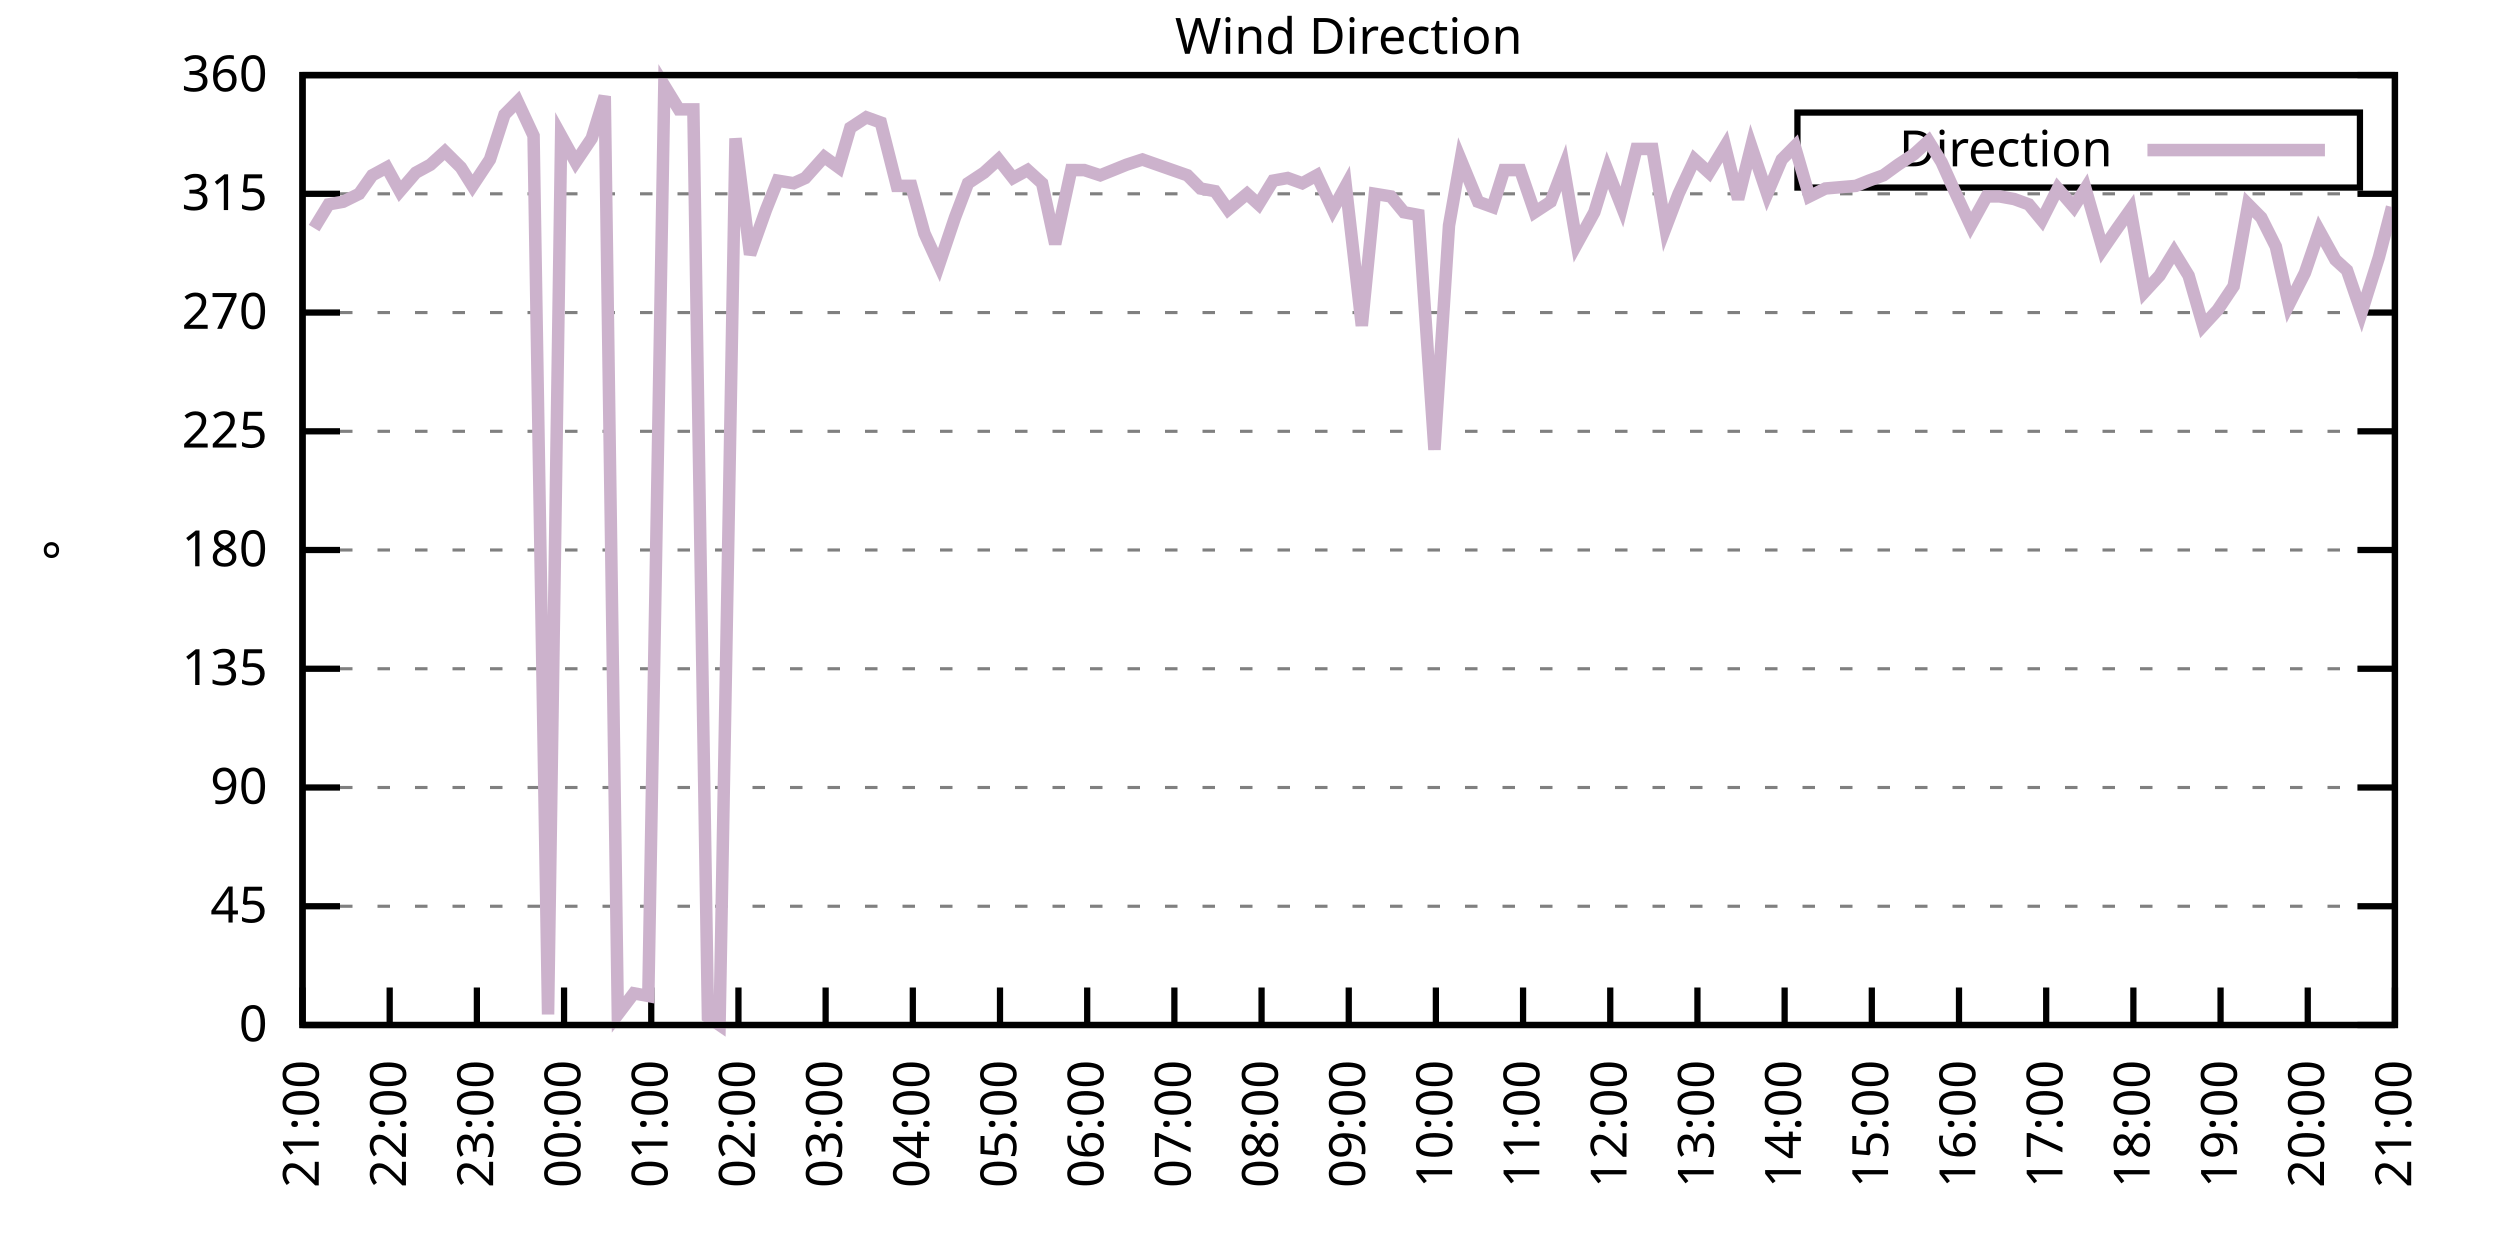
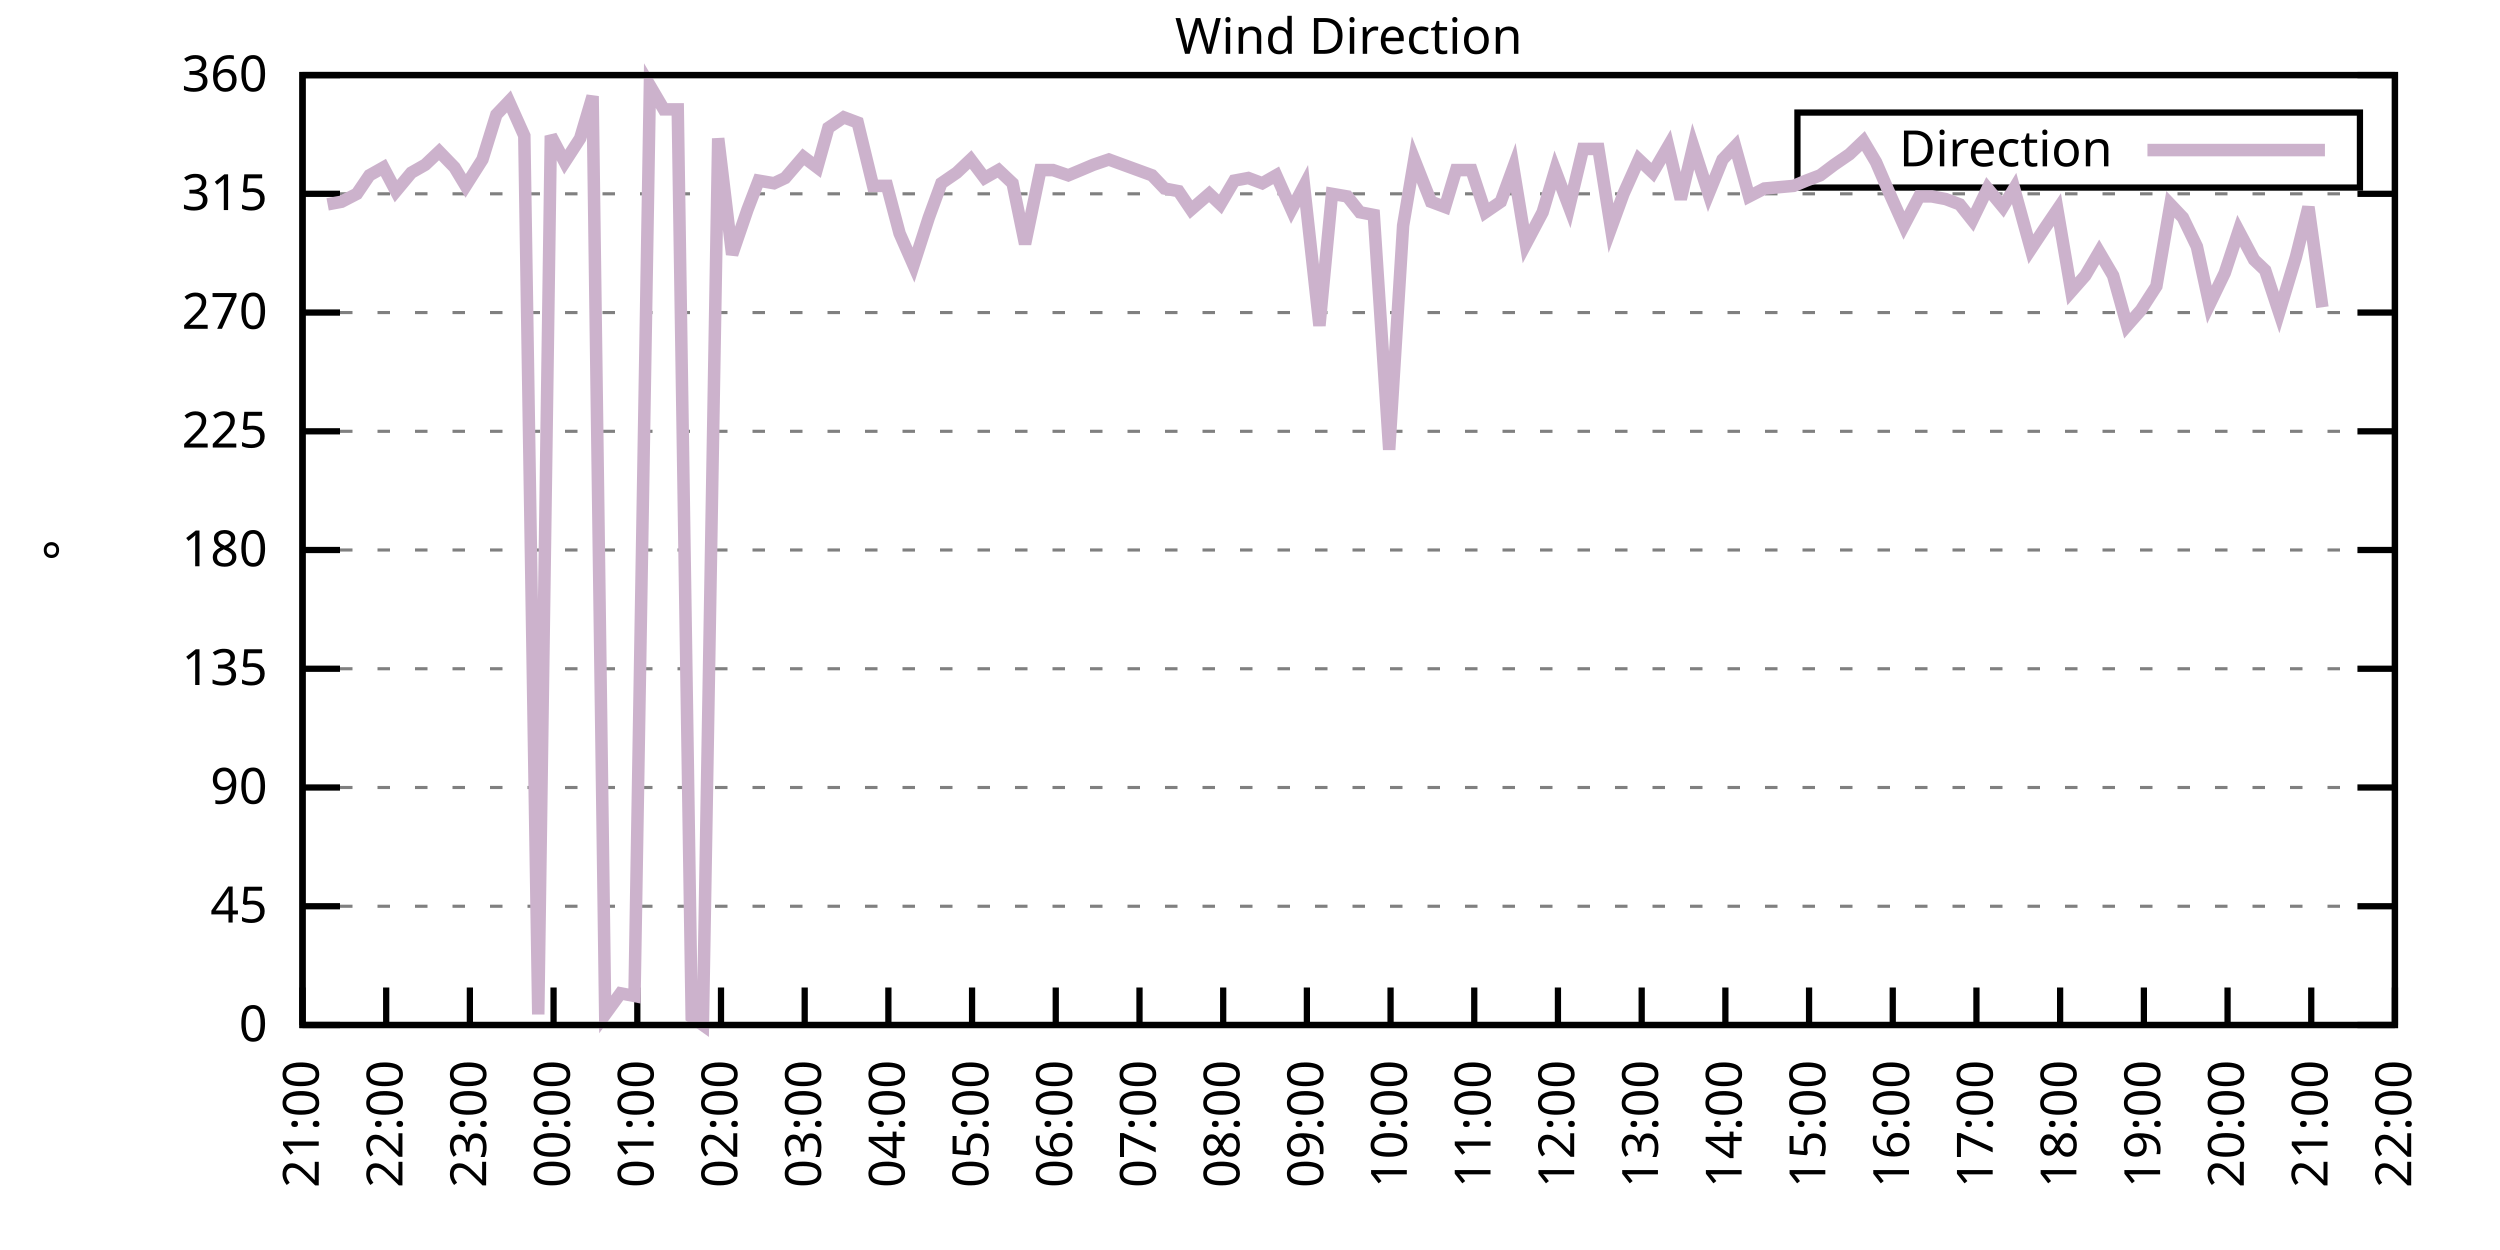
<svg xmlns="http://www.w3.org/2000/svg" xmlns:xlink="http://www.w3.org/1999/xlink" width="400" height="200" viewBox="0 0 400 200">
  <g id="gnuplot_canvas">
    <rect x="0" y="0" width="400" height="200" fill="none" />
    <defs>
      <circle id="gpDot" r="0.5" stroke-width="0.5" stroke="currentColor" />
      <path id="gpPt0" stroke-width="0.333" stroke="currentColor" d="M-1,0 h2 M0,-1 v2" />
      <path id="gpPt1" stroke-width="0.333" stroke="currentColor" d="M-1,-1 L1,1 M1,-1 L-1,1" />
      <path id="gpPt2" stroke-width="0.333" stroke="currentColor" d="M-1,0 L1,0 M0,-1 L0,1 M-1,-1 L1,1 M-1,1 L1,-1" />
      <rect id="gpPt3" stroke-width="0.333" stroke="currentColor" x="-1" y="-1" width="2" height="2" />
      <rect id="gpPt4" stroke-width="0.333" stroke="currentColor" fill="currentColor" x="-1" y="-1" width="2" height="2" />
      <circle id="gpPt5" stroke-width="0.333" stroke="currentColor" cx="0" cy="0" r="1" />
      <use xlink:href="#gpPt5" id="gpPt6" fill="currentColor" stroke="none" />
      <path id="gpPt7" stroke-width="0.333" stroke="currentColor" d="M0,-1.33 L-1.33,0.67 L1.33,0.67 z" />
      <use xlink:href="#gpPt7" id="gpPt8" fill="currentColor" stroke="none" />
      <use xlink:href="#gpPt7" id="gpPt9" stroke="currentColor" transform="rotate(180)" />
      <use xlink:href="#gpPt9" id="gpPt10" fill="currentColor" stroke="none" />
      <use xlink:href="#gpPt3" id="gpPt11" stroke="currentColor" transform="rotate(45)" />
      <use xlink:href="#gpPt11" id="gpPt12" fill="currentColor" stroke="none" />
      <path id="gpPt13" stroke-width="0.333" stroke="currentColor" d="M0,1.330 L1.265,0.411 L0.782,-1.067 L-0.782,-1.076 L-1.265,0.411 z" />
      <use xlink:href="#gpPt13" id="gpPt14" fill="currentColor" stroke="none" />
      <filter id="textbox" filterUnits="objectBoundingBox" x="0" y="0" height="1" width="1">
        <feFlood flood-color="white" flood-opacity="1" result="bgnd" />
        <feComposite in="SourceGraphic" in2="bgnd" operator="atop" />
      </filter>
      <filter id="greybox" filterUnits="objectBoundingBox" x="0" y="0" height="1" width="1">
        <feFlood flood-color="lightgrey" flood-opacity="1" result="grey" />
        <feComposite in="SourceGraphic" in2="grey" operator="atop" />
      </filter>
    </defs>
    <g fill="none" color="white" stroke="currentColor" stroke-width="1.00" stroke-linecap="butt" stroke-linejoin="miter">
</g>
    <g fill="none" color="black" stroke="currentColor" stroke-width="1.00" stroke-linecap="butt" stroke-linejoin="miter">
      <g stroke="none" shape-rendering="crispEdges">
        <polygon fill="rgb(255, 255, 255)" points="48.40,164.00 383.18,164.00 383.18,12.02 48.40,12.02 " />
      </g>
    </g>
    <g fill="none" color="black" stroke="currentColor" stroke-width="1.00" stroke-linecap="butt" stroke-linejoin="miter">
</g>
    <g fill="none" color="black" stroke="black" stroke-width="0.50" stroke-linecap="butt" stroke-linejoin="miter">
</g>
    <g fill="none" color="gray" stroke="currentColor" stroke-width="0.50" stroke-linecap="butt" stroke-linejoin="miter">
      <path stroke="gray" stroke-dasharray="2,4" class="gridline" d="M48.40,164.00 L383.19,164.00  " />
    </g>
    <g fill="none" color="gray" stroke="gray" stroke-width="1.00" stroke-linecap="butt" stroke-linejoin="miter">
</g>
    <g fill="none" color="black" stroke="currentColor" stroke-width="1.00" stroke-linecap="butt" stroke-linejoin="miter">
      <path stroke="black" d="M48.40,164.00 L54.40,164.00 M383.19,164.00 L377.19,164.00  " />
      <g transform="translate(42.80,166.60)" stroke="none" fill="black" font-family="Sans" font-size="8.00" text-anchor="end">
        <text>
          <tspan font-family="Sans"> 0</tspan>
        </text>
      </g>
    </g>
    <g fill="none" color="black" stroke="currentColor" stroke-width="1.00" stroke-linecap="butt" stroke-linejoin="miter">
</g>
    <g fill="none" color="black" stroke="black" stroke-width="0.50" stroke-linecap="butt" stroke-linejoin="miter">
</g>
    <g fill="none" color="gray" stroke="currentColor" stroke-width="0.50" stroke-linecap="butt" stroke-linejoin="miter">
      <path stroke="gray" stroke-dasharray="2,4" class="gridline" d="M48.40,145.00 L383.19,145.00  " />
    </g>
    <g fill="none" color="gray" stroke="gray" stroke-width="1.00" stroke-linecap="butt" stroke-linejoin="miter">
</g>
    <g fill="none" color="black" stroke="currentColor" stroke-width="1.00" stroke-linecap="butt" stroke-linejoin="miter">
      <path stroke="black" d="M48.40,145.00 L54.40,145.00 M383.19,145.00 L377.19,145.00  " />
      <g transform="translate(42.80,147.60)" stroke="none" fill="black" font-family="Sans" font-size="8.00" text-anchor="end">
        <text>
          <tspan font-family="Sans"> 45</tspan>
        </text>
      </g>
    </g>
    <g fill="none" color="black" stroke="currentColor" stroke-width="1.00" stroke-linecap="butt" stroke-linejoin="miter">
</g>
    <g fill="none" color="black" stroke="black" stroke-width="0.50" stroke-linecap="butt" stroke-linejoin="miter">
</g>
    <g fill="none" color="gray" stroke="currentColor" stroke-width="0.50" stroke-linecap="butt" stroke-linejoin="miter">
      <path stroke="gray" stroke-dasharray="2,4" class="gridline" d="M48.40,126.00 L383.19,126.00  " />
    </g>
    <g fill="none" color="gray" stroke="gray" stroke-width="1.00" stroke-linecap="butt" stroke-linejoin="miter">
</g>
    <g fill="none" color="black" stroke="currentColor" stroke-width="1.00" stroke-linecap="butt" stroke-linejoin="miter">
      <path stroke="black" d="M48.40,126.00 L54.40,126.00 M383.19,126.00 L377.19,126.00  " />
      <g transform="translate(42.80,128.60)" stroke="none" fill="black" font-family="Sans" font-size="8.00" text-anchor="end">
        <text>
          <tspan font-family="Sans"> 90</tspan>
        </text>
      </g>
    </g>
    <g fill="none" color="black" stroke="currentColor" stroke-width="1.00" stroke-linecap="butt" stroke-linejoin="miter">
</g>
    <g fill="none" color="black" stroke="black" stroke-width="0.50" stroke-linecap="butt" stroke-linejoin="miter">
</g>
    <g fill="none" color="gray" stroke="currentColor" stroke-width="0.50" stroke-linecap="butt" stroke-linejoin="miter">
      <path stroke="gray" stroke-dasharray="2,4" class="gridline" d="M48.40,107.00 L383.19,107.00  " />
    </g>
    <g fill="none" color="gray" stroke="gray" stroke-width="1.00" stroke-linecap="butt" stroke-linejoin="miter">
</g>
    <g fill="none" color="black" stroke="currentColor" stroke-width="1.00" stroke-linecap="butt" stroke-linejoin="miter">
      <path stroke="black" d="M48.40,107.00 L54.40,107.00 M383.19,107.00 L377.19,107.00  " />
      <g transform="translate(42.80,109.60)" stroke="none" fill="black" font-family="Sans" font-size="8.00" text-anchor="end">
        <text>
          <tspan font-family="Sans"> 135</tspan>
        </text>
      </g>
    </g>
    <g fill="none" color="black" stroke="currentColor" stroke-width="1.00" stroke-linecap="butt" stroke-linejoin="miter">
</g>
    <g fill="none" color="black" stroke="black" stroke-width="0.50" stroke-linecap="butt" stroke-linejoin="miter">
</g>
    <g fill="none" color="gray" stroke="currentColor" stroke-width="0.50" stroke-linecap="butt" stroke-linejoin="miter">
      <path stroke="gray" stroke-dasharray="2,4" class="gridline" d="M48.40,88.00 L383.19,88.00  " />
    </g>
    <g fill="none" color="gray" stroke="gray" stroke-width="1.00" stroke-linecap="butt" stroke-linejoin="miter">
</g>
    <g fill="none" color="black" stroke="currentColor" stroke-width="1.00" stroke-linecap="butt" stroke-linejoin="miter">
      <path stroke="black" d="M48.40,88.00 L54.40,88.00 M383.19,88.00 L377.19,88.00  " />
      <g transform="translate(42.80,90.60)" stroke="none" fill="black" font-family="Sans" font-size="8.00" text-anchor="end">
        <text>
          <tspan font-family="Sans"> 180</tspan>
        </text>
      </g>
    </g>
    <g fill="none" color="black" stroke="currentColor" stroke-width="1.00" stroke-linecap="butt" stroke-linejoin="miter">
</g>
    <g fill="none" color="black" stroke="black" stroke-width="0.50" stroke-linecap="butt" stroke-linejoin="miter">
</g>
    <g fill="none" color="gray" stroke="currentColor" stroke-width="0.50" stroke-linecap="butt" stroke-linejoin="miter">
      <path stroke="gray" stroke-dasharray="2,4" class="gridline" d="M48.40,69.01 L383.19,69.01  " />
    </g>
    <g fill="none" color="gray" stroke="gray" stroke-width="1.00" stroke-linecap="butt" stroke-linejoin="miter">
</g>
    <g fill="none" color="black" stroke="currentColor" stroke-width="1.00" stroke-linecap="butt" stroke-linejoin="miter">
      <path stroke="black" d="M48.40,69.01 L54.40,69.01 M383.19,69.01 L377.19,69.01  " />
      <g transform="translate(42.80,71.61)" stroke="none" fill="black" font-family="Sans" font-size="8.00" text-anchor="end">
        <text>
          <tspan font-family="Sans"> 225</tspan>
        </text>
      </g>
    </g>
    <g fill="none" color="black" stroke="currentColor" stroke-width="1.00" stroke-linecap="butt" stroke-linejoin="miter">
</g>
    <g fill="none" color="black" stroke="black" stroke-width="0.50" stroke-linecap="butt" stroke-linejoin="miter">
</g>
    <g fill="none" color="gray" stroke="currentColor" stroke-width="0.50" stroke-linecap="butt" stroke-linejoin="miter">
      <path stroke="gray" stroke-dasharray="2,4" class="gridline" d="M48.40,50.01 L383.19,50.01  " />
    </g>
    <g fill="none" color="gray" stroke="gray" stroke-width="1.00" stroke-linecap="butt" stroke-linejoin="miter">
</g>
    <g fill="none" color="black" stroke="currentColor" stroke-width="1.00" stroke-linecap="butt" stroke-linejoin="miter">
      <path stroke="black" d="M48.40,50.01 L54.40,50.01 M383.19,50.01 L377.19,50.01  " />
      <g transform="translate(42.80,52.61)" stroke="none" fill="black" font-family="Sans" font-size="8.00" text-anchor="end">
        <text>
          <tspan font-family="Sans"> 270</tspan>
        </text>
      </g>
    </g>
    <g fill="none" color="black" stroke="currentColor" stroke-width="1.00" stroke-linecap="butt" stroke-linejoin="miter">
</g>
    <g fill="none" color="black" stroke="black" stroke-width="0.50" stroke-linecap="butt" stroke-linejoin="miter">
</g>
    <g fill="none" color="gray" stroke="currentColor" stroke-width="0.50" stroke-linecap="butt" stroke-linejoin="miter">
      <path stroke="gray" stroke-dasharray="2,4" class="gridline" d="M48.40,31.01 L383.19,31.01  " />
    </g>
    <g fill="none" color="gray" stroke="gray" stroke-width="1.00" stroke-linecap="butt" stroke-linejoin="miter">
</g>
    <g fill="none" color="black" stroke="currentColor" stroke-width="1.00" stroke-linecap="butt" stroke-linejoin="miter">
      <path stroke="black" d="M48.40,31.01 L54.40,31.01 M383.19,31.01 L377.19,31.01  " />
      <g transform="translate(42.80,33.61)" stroke="none" fill="black" font-family="Sans" font-size="8.00" text-anchor="end">
        <text>
          <tspan font-family="Sans"> 315</tspan>
        </text>
      </g>
    </g>
    <g fill="none" color="black" stroke="currentColor" stroke-width="1.00" stroke-linecap="butt" stroke-linejoin="miter">
</g>
    <g fill="none" color="black" stroke="black" stroke-width="0.50" stroke-linecap="butt" stroke-linejoin="miter">
</g>
    <g fill="none" color="gray" stroke="currentColor" stroke-width="0.50" stroke-linecap="butt" stroke-linejoin="miter">
      <path stroke="gray" stroke-dasharray="2,4" class="gridline" d="M48.40,12.01 L383.19,12.01  " />
    </g>
    <g fill="none" color="gray" stroke="gray" stroke-width="1.00" stroke-linecap="butt" stroke-linejoin="miter">
</g>
    <g fill="none" color="black" stroke="currentColor" stroke-width="1.00" stroke-linecap="butt" stroke-linejoin="miter">
      <path stroke="black" d="M48.40,12.01 L54.40,12.01 M383.19,12.01 L377.19,12.01  " />
      <g transform="translate(42.80,14.61)" stroke="none" fill="black" font-family="Sans" font-size="8.00" text-anchor="end">
        <text>
          <tspan font-family="Sans"> 360</tspan>
        </text>
      </g>
    </g>
    <g fill="none" color="black" stroke="currentColor" stroke-width="1.00" stroke-linecap="butt" stroke-linejoin="miter">
      <path stroke="black" d="M48.40,164.00 L48.40,158.00  " />
      <g transform="translate(51.00,169.60) rotate(270.00)" stroke="none" fill="black" font-family="Sans" font-size="8.00" text-anchor="end">
        <text>
          <tspan font-family="Sans">21:00</tspan>
        </text>
      </g>
    </g>
    <g fill="none" color="black" stroke="currentColor" stroke-width="1.00" stroke-linecap="butt" stroke-linejoin="miter">
-       <path stroke="black" d="M62.35,164.00 L62.35,158.00  " />
-       <g transform="translate(64.95,169.60) rotate(270.00)" stroke="none" fill="black" font-family="Sans" font-size="8.00" text-anchor="end">
+       <path stroke="black" d="M61.79,164.00 L61.79,158.00  " />
+       <g transform="translate(64.39,169.60) rotate(270.00)" stroke="none" fill="black" font-family="Sans" font-size="8.00" text-anchor="end">
        <text>
          <tspan font-family="Sans">22:00</tspan>
        </text>
      </g>
    </g>
    <g fill="none" color="black" stroke="currentColor" stroke-width="1.00" stroke-linecap="butt" stroke-linejoin="miter">
-       <path stroke="black" d="M76.30,164.00 L76.30,158.00  " />
-       <g transform="translate(78.90,169.60) rotate(270.00)" stroke="none" fill="black" font-family="Sans" font-size="8.00" text-anchor="end">
+       <path stroke="black" d="M75.18,164.00 L75.18,158.00  " />
+       <g transform="translate(77.78,169.60) rotate(270.00)" stroke="none" fill="black" font-family="Sans" font-size="8.00" text-anchor="end">
        <text>
          <tspan font-family="Sans">23:00</tspan>
        </text>
      </g>
    </g>
    <g fill="none" color="black" stroke="currentColor" stroke-width="1.00" stroke-linecap="butt" stroke-linejoin="miter">
-       <path stroke="black" d="M90.25,164.00 L90.25,158.00  " />
-       <g transform="translate(92.85,169.60) rotate(270.00)" stroke="none" fill="black" font-family="Sans" font-size="8.00" text-anchor="end">
+       <path stroke="black" d="M88.57,164.00 L88.57,158.00  " />
+       <g transform="translate(91.17,169.60) rotate(270.00)" stroke="none" fill="black" font-family="Sans" font-size="8.00" text-anchor="end">
        <text>
          <tspan font-family="Sans">00:00</tspan>
        </text>
      </g>
    </g>
    <g fill="none" color="black" stroke="currentColor" stroke-width="1.00" stroke-linecap="butt" stroke-linejoin="miter">
-       <path stroke="black" d="M104.20,164.00 L104.20,158.00  " />
-       <g transform="translate(106.80,169.60) rotate(270.00)" stroke="none" fill="black" font-family="Sans" font-size="8.00" text-anchor="end">
+       <path stroke="black" d="M101.97,164.00 L101.97,158.00  " />
+       <g transform="translate(104.57,169.60) rotate(270.00)" stroke="none" fill="black" font-family="Sans" font-size="8.00" text-anchor="end">
        <text>
          <tspan font-family="Sans">01:00</tspan>
        </text>
      </g>
    </g>
    <g fill="none" color="black" stroke="currentColor" stroke-width="1.00" stroke-linecap="butt" stroke-linejoin="miter">
-       <path stroke="black" d="M118.15,164.00 L118.15,158.00  " />
-       <g transform="translate(120.75,169.60) rotate(270.00)" stroke="none" fill="black" font-family="Sans" font-size="8.00" text-anchor="end">
+       <path stroke="black" d="M115.36,164.00 L115.36,158.00  " />
+       <g transform="translate(117.96,169.60) rotate(270.00)" stroke="none" fill="black" font-family="Sans" font-size="8.00" text-anchor="end">
        <text>
          <tspan font-family="Sans">02:00</tspan>
        </text>
      </g>
    </g>
    <g fill="none" color="black" stroke="currentColor" stroke-width="1.00" stroke-linecap="butt" stroke-linejoin="miter">
-       <path stroke="black" d="M132.10,164.00 L132.10,158.00  " />
-       <g transform="translate(134.70,169.60) rotate(270.00)" stroke="none" fill="black" font-family="Sans" font-size="8.00" text-anchor="end">
+       <path stroke="black" d="M128.75,164.00 L128.75,158.00  " />
+       <g transform="translate(131.35,169.60) rotate(270.00)" stroke="none" fill="black" font-family="Sans" font-size="8.00" text-anchor="end">
        <text>
          <tspan font-family="Sans">03:00</tspan>
        </text>
      </g>
    </g>
    <g fill="none" color="black" stroke="currentColor" stroke-width="1.00" stroke-linecap="butt" stroke-linejoin="miter">
-       <path stroke="black" d="M146.05,164.00 L146.05,158.00  " />
-       <g transform="translate(148.65,169.60) rotate(270.00)" stroke="none" fill="black" font-family="Sans" font-size="8.00" text-anchor="end">
+       <path stroke="black" d="M142.14,164.00 L142.14,158.00  " />
+       <g transform="translate(144.74,169.60) rotate(270.00)" stroke="none" fill="black" font-family="Sans" font-size="8.00" text-anchor="end">
        <text>
          <tspan font-family="Sans">04:00</tspan>
        </text>
      </g>
    </g>
    <g fill="none" color="black" stroke="currentColor" stroke-width="1.00" stroke-linecap="butt" stroke-linejoin="miter">
-       <path stroke="black" d="M160.00,164.00 L160.00,158.00  " />
-       <g transform="translate(162.60,169.60) rotate(270.00)" stroke="none" fill="black" font-family="Sans" font-size="8.00" text-anchor="end">
+       <path stroke="black" d="M155.53,164.00 L155.53,158.00  " />
+       <g transform="translate(158.13,169.60) rotate(270.00)" stroke="none" fill="black" font-family="Sans" font-size="8.00" text-anchor="end">
        <text>
          <tspan font-family="Sans">05:00</tspan>
        </text>
      </g>
    </g>
    <g fill="none" color="black" stroke="currentColor" stroke-width="1.00" stroke-linecap="butt" stroke-linejoin="miter">
-       <path stroke="black" d="M173.95,164.00 L173.95,158.00  " />
-       <g transform="translate(176.55,169.60) rotate(270.00)" stroke="none" fill="black" font-family="Sans" font-size="8.00" text-anchor="end">
+       <path stroke="black" d="M168.92,164.00 L168.92,158.00  " />
+       <g transform="translate(171.52,169.60) rotate(270.00)" stroke="none" fill="black" font-family="Sans" font-size="8.00" text-anchor="end">
        <text>
          <tspan font-family="Sans">06:00</tspan>
        </text>
      </g>
    </g>
    <g fill="none" color="black" stroke="currentColor" stroke-width="1.00" stroke-linecap="butt" stroke-linejoin="miter">
-       <path stroke="black" d="M187.90,164.00 L187.90,158.00  " />
-       <g transform="translate(190.50,169.60) rotate(270.00)" stroke="none" fill="black" font-family="Sans" font-size="8.00" text-anchor="end">
+       <path stroke="black" d="M182.32,164.00 L182.32,158.00  " />
+       <g transform="translate(184.92,169.60) rotate(270.00)" stroke="none" fill="black" font-family="Sans" font-size="8.00" text-anchor="end">
        <text>
          <tspan font-family="Sans">07:00</tspan>
        </text>
      </g>
    </g>
    <g fill="none" color="black" stroke="currentColor" stroke-width="1.00" stroke-linecap="butt" stroke-linejoin="miter">
-       <path stroke="black" d="M201.85,164.00 L201.85,158.00  " />
-       <g transform="translate(204.45,169.60) rotate(270.00)" stroke="none" fill="black" font-family="Sans" font-size="8.00" text-anchor="end">
+       <path stroke="black" d="M195.71,164.00 L195.71,158.00  " />
+       <g transform="translate(198.31,169.60) rotate(270.00)" stroke="none" fill="black" font-family="Sans" font-size="8.00" text-anchor="end">
        <text>
          <tspan font-family="Sans">08:00</tspan>
        </text>
      </g>
    </g>
    <g fill="none" color="black" stroke="currentColor" stroke-width="1.00" stroke-linecap="butt" stroke-linejoin="miter">
-       <path stroke="black" d="M215.80,164.00 L215.80,158.00  " />
-       <g transform="translate(218.40,169.60) rotate(270.00)" stroke="none" fill="black" font-family="Sans" font-size="8.00" text-anchor="end">
+       <path stroke="black" d="M209.10,164.00 L209.10,158.00  " />
+       <g transform="translate(211.70,169.60) rotate(270.00)" stroke="none" fill="black" font-family="Sans" font-size="8.00" text-anchor="end">
        <text>
          <tspan font-family="Sans">09:00</tspan>
        </text>
      </g>
    </g>
    <g fill="none" color="black" stroke="currentColor" stroke-width="1.00" stroke-linecap="butt" stroke-linejoin="miter">
-       <path stroke="black" d="M229.74,164.00 L229.74,158.00  " />
-       <g transform="translate(232.34,169.60) rotate(270.00)" stroke="none" fill="black" font-family="Sans" font-size="8.00" text-anchor="end">
+       <path stroke="black" d="M222.49,164.00 L222.49,158.00  " />
+       <g transform="translate(225.09,169.60) rotate(270.00)" stroke="none" fill="black" font-family="Sans" font-size="8.00" text-anchor="end">
        <text>
          <tspan font-family="Sans">10:00</tspan>
        </text>
      </g>
    </g>
    <g fill="none" color="black" stroke="currentColor" stroke-width="1.00" stroke-linecap="butt" stroke-linejoin="miter">
-       <path stroke="black" d="M243.69,164.00 L243.69,158.00  " />
-       <g transform="translate(246.29,169.60) rotate(270.00)" stroke="none" fill="black" font-family="Sans" font-size="8.00" text-anchor="end">
+       <path stroke="black" d="M235.88,164.00 L235.88,158.00  " />
+       <g transform="translate(238.48,169.60) rotate(270.00)" stroke="none" fill="black" font-family="Sans" font-size="8.00" text-anchor="end">
        <text>
          <tspan font-family="Sans">11:00</tspan>
        </text>
      </g>
    </g>
    <g fill="none" color="black" stroke="currentColor" stroke-width="1.00" stroke-linecap="butt" stroke-linejoin="miter">
-       <path stroke="black" d="M257.64,164.00 L257.64,158.00  " />
-       <g transform="translate(260.24,169.60) rotate(270.00)" stroke="none" fill="black" font-family="Sans" font-size="8.00" text-anchor="end">
+       <path stroke="black" d="M249.27,164.00 L249.27,158.00  " />
+       <g transform="translate(251.87,169.60) rotate(270.00)" stroke="none" fill="black" font-family="Sans" font-size="8.00" text-anchor="end">
        <text>
          <tspan font-family="Sans">12:00</tspan>
        </text>
      </g>
    </g>
    <g fill="none" color="black" stroke="currentColor" stroke-width="1.00" stroke-linecap="butt" stroke-linejoin="miter">
-       <path stroke="black" d="M271.59,164.00 L271.59,158.00  " />
-       <g transform="translate(274.19,169.60) rotate(270.00)" stroke="none" fill="black" font-family="Sans" font-size="8.00" text-anchor="end">
+       <path stroke="black" d="M262.67,164.00 L262.67,158.00  " />
+       <g transform="translate(265.27,169.60) rotate(270.00)" stroke="none" fill="black" font-family="Sans" font-size="8.00" text-anchor="end">
        <text>
          <tspan font-family="Sans">13:00</tspan>
        </text>
      </g>
    </g>
    <g fill="none" color="black" stroke="currentColor" stroke-width="1.00" stroke-linecap="butt" stroke-linejoin="miter">
-       <path stroke="black" d="M285.54,164.00 L285.54,158.00  " />
-       <g transform="translate(288.14,169.60) rotate(270.00)" stroke="none" fill="black" font-family="Sans" font-size="8.00" text-anchor="end">
+       <path stroke="black" d="M276.06,164.00 L276.06,158.00  " />
+       <g transform="translate(278.66,169.60) rotate(270.00)" stroke="none" fill="black" font-family="Sans" font-size="8.00" text-anchor="end">
        <text>
          <tspan font-family="Sans">14:00</tspan>
        </text>
      </g>
    </g>
    <g fill="none" color="black" stroke="currentColor" stroke-width="1.00" stroke-linecap="butt" stroke-linejoin="miter">
-       <path stroke="black" d="M299.49,164.00 L299.49,158.00  " />
-       <g transform="translate(302.09,169.60) rotate(270.00)" stroke="none" fill="black" font-family="Sans" font-size="8.00" text-anchor="end">
+       <path stroke="black" d="M289.45,164.00 L289.45,158.00  " />
+       <g transform="translate(292.05,169.60) rotate(270.00)" stroke="none" fill="black" font-family="Sans" font-size="8.00" text-anchor="end">
        <text>
          <tspan font-family="Sans">15:00</tspan>
        </text>
      </g>
    </g>
    <g fill="none" color="black" stroke="currentColor" stroke-width="1.00" stroke-linecap="butt" stroke-linejoin="miter">
-       <path stroke="black" d="M313.44,164.00 L313.44,158.00  " />
-       <g transform="translate(316.04,169.60) rotate(270.00)" stroke="none" fill="black" font-family="Sans" font-size="8.00" text-anchor="end">
+       <path stroke="black" d="M302.84,164.00 L302.84,158.00  " />
+       <g transform="translate(305.44,169.60) rotate(270.00)" stroke="none" fill="black" font-family="Sans" font-size="8.00" text-anchor="end">
        <text>
          <tspan font-family="Sans">16:00</tspan>
        </text>
      </g>
    </g>
    <g fill="none" color="black" stroke="currentColor" stroke-width="1.00" stroke-linecap="butt" stroke-linejoin="miter">
-       <path stroke="black" d="M327.39,164.00 L327.39,158.00  " />
-       <g transform="translate(329.99,169.60) rotate(270.00)" stroke="none" fill="black" font-family="Sans" font-size="8.00" text-anchor="end">
+       <path stroke="black" d="M316.23,164.00 L316.23,158.00  " />
+       <g transform="translate(318.83,169.60) rotate(270.00)" stroke="none" fill="black" font-family="Sans" font-size="8.00" text-anchor="end">
        <text>
          <tspan font-family="Sans">17:00</tspan>
        </text>
      </g>
    </g>
    <g fill="none" color="black" stroke="currentColor" stroke-width="1.00" stroke-linecap="butt" stroke-linejoin="miter">
-       <path stroke="black" d="M341.34,164.00 L341.34,158.00  " />
-       <g transform="translate(343.94,169.60) rotate(270.00)" stroke="none" fill="black" font-family="Sans" font-size="8.00" text-anchor="end">
+       <path stroke="black" d="M329.62,164.00 L329.62,158.00  " />
+       <g transform="translate(332.22,169.60) rotate(270.00)" stroke="none" fill="black" font-family="Sans" font-size="8.00" text-anchor="end">
        <text>
          <tspan font-family="Sans">18:00</tspan>
        </text>
      </g>
    </g>
    <g fill="none" color="black" stroke="currentColor" stroke-width="1.00" stroke-linecap="butt" stroke-linejoin="miter">
-       <path stroke="black" d="M355.29,164.00 L355.29,158.00  " />
-       <g transform="translate(357.89,169.60) rotate(270.00)" stroke="none" fill="black" font-family="Sans" font-size="8.00" text-anchor="end">
+       <path stroke="black" d="M343.02,164.00 L343.02,158.00  " />
+       <g transform="translate(345.62,169.60) rotate(270.00)" stroke="none" fill="black" font-family="Sans" font-size="8.00" text-anchor="end">
        <text>
          <tspan font-family="Sans">19:00</tspan>
        </text>
      </g>
    </g>
    <g fill="none" color="black" stroke="currentColor" stroke-width="1.00" stroke-linecap="butt" stroke-linejoin="miter">
-       <path stroke="black" d="M369.24,164.00 L369.24,158.00  " />
-       <g transform="translate(371.84,169.60) rotate(270.00)" stroke="none" fill="black" font-family="Sans" font-size="8.00" text-anchor="end">
+       <path stroke="black" d="M356.41,164.00 L356.41,158.00  " />
+       <g transform="translate(359.01,169.60) rotate(270.00)" stroke="none" fill="black" font-family="Sans" font-size="8.00" text-anchor="end">
        <text>
          <tspan font-family="Sans">20:00</tspan>
+         </text>
+       </g>
+     </g>
+     <g fill="none" color="black" stroke="currentColor" stroke-width="1.00" stroke-linecap="butt" stroke-linejoin="miter">
+       <path stroke="black" d="M369.80,164.00 L369.80,158.00  " />
+       <g transform="translate(372.40,169.60) rotate(270.00)" stroke="none" fill="black" font-family="Sans" font-size="8.00" text-anchor="end">
+         <text>
+           <tspan font-family="Sans">21:00</tspan>
        </text>
      </g>
    </g>
    <g fill="none" color="black" stroke="currentColor" stroke-width="1.00" stroke-linecap="butt" stroke-linejoin="miter">
      <path stroke="black" d="M383.19,164.00 L383.19,158.00  " />
      <g transform="translate(385.79,169.60) rotate(270.00)" stroke="none" fill="black" font-family="Sans" font-size="8.00" text-anchor="end">
        <text>
-           <tspan font-family="Sans">21:00</tspan>
+           <tspan font-family="Sans">22:00</tspan>
        </text>
      </g>
    </g>
    <g fill="none" color="black" stroke="currentColor" stroke-width="1.00" stroke-linecap="butt" stroke-linejoin="miter">
</g>
    <g fill="none" color="black" stroke="currentColor" stroke-width="1.00" stroke-linecap="butt" stroke-linejoin="miter">
      <path stroke="black" d="M48.40,12.01 L48.40,164.00 L383.19,164.00 L383.19,12.01 L48.40,12.01 Z  " />
    </g>
    <g fill="none" color="black" stroke="currentColor" stroke-width="1.00" stroke-linecap="butt" stroke-linejoin="miter">
</g>
    <g fill="none" color="black" stroke="currentColor" stroke-width="1.00" stroke-linecap="butt" stroke-linejoin="miter">
      <path stroke="black" d="M287.59,30.01 L287.59,18.01 L377.59,18.01 L377.59,30.01 L287.59,30.01 Z  " />
    </g>
    <g id="Wind_direction_plot_1">
      <g fill="none" color="white" stroke="black" stroke-width="2.00" stroke-linecap="butt" stroke-linejoin="miter">
</g>
      <g fill="none" color="black" stroke="currentColor" stroke-width="2.00" stroke-linecap="butt" stroke-linejoin="miter">
        <g transform="translate(337.99,26.61)" stroke="none" fill="black" font-family="Sans" font-size="8.00" text-anchor="end">
          <text>
            <tspan font-family="Sans">Direction</tspan>
          </text>
        </g>
      </g>
      <g fill="none" color="black" stroke="currentColor" stroke-width="2.00" stroke-linecap="butt" stroke-linejoin="miter">
-         <path stroke="rgb(204, 178, 204)" d="M343.59,24.01 L371.99,24.01 M50.26,36.50 L52.58,32.70 L54.91,32.28 L57.47,31.01 L59.56,28.05 L61.88,26.79   L63.98,30.59 L66.53,27.63 L68.86,26.36 L71.18,24.25 L73.74,26.79 L75.60,29.74 L78.39,25.52 L80.72,18.34   L82.81,16.23 L85.37,21.72 L87.69,162.31 L89.78,21.72 L92.11,25.94 L94.67,22.14 L96.76,15.39 L98.85,162.31   L101.41,158.93 L103.73,159.36 L106.29,13.70 L108.62,17.50 L110.94,17.50 L113.27,162.73 L115.13,164.00 L117.68,22.14   L120.01,40.72 L122.57,33.54 L124.43,28.90 L126.98,29.32 L128.84,28.48 L131.87,25.10 L134.19,26.79 L136.05,20.45   L138.61,18.77 L140.93,19.61 L143.49,29.74 L145.81,29.74 L147.91,37.34 L150.23,42.41 L152.79,34.81 L154.88,29.32   L157.44,27.63 L159.76,25.52 L162.09,28.48 L164.41,27.21 L166.74,29.32 L168.83,39.03 L171.39,27.21 L173.48,27.21   L176.04,28.05 L178.13,27.21 L180.22,26.36 L182.78,25.52 L189.99,28.05 L192.08,30.16 L194.41,30.59 L196.50,33.54   L199.52,31.01 L201.38,32.70 L203.71,28.90 L206.03,28.48 L208.36,29.32 L210.68,28.05 L213.24,33.54 L215.33,29.74   L217.89,52.12 L219.98,31.01 L222.54,31.43 L224.63,33.96 L226.95,34.39 L229.51,71.96 L231.84,36.08 L233.70,25.52   L236.49,32.28 L238.81,33.12 L240.67,27.21 L243.23,27.21 L245.55,33.96 L248.11,32.28 L250.20,26.79 L252.30,39.03   L255.09,33.96 L257.18,27.21 L259.50,33.12 L261.83,23.83 L264.39,23.83 L266.48,36.50 L268.57,31.01 L271.13,25.52   L273.45,27.63 L276.01,23.41 L278.10,31.85 L280.20,23.41 L282.75,31.01 L285.08,25.52 L287.17,23.41 L289.50,31.43   L292.05,30.16 L296.94,29.74 L299.03,28.90 L301.35,28.05 L303.68,26.36 L306.23,24.68 L308.56,22.56 L310.65,25.94   L312.74,30.59 L315.30,36.08 L317.86,31.43 L319.95,31.43 L322.28,31.85 L324.60,32.70 L326.69,35.23 L329.25,30.16   L331.81,33.12 L333.67,30.16 L336.46,39.87 L338.78,36.50 L340.88,33.54 L343.20,46.63 L345.53,44.10 L347.85,40.30   L350.18,44.10 L352.50,52.12 L354.83,49.59 L357.38,45.79 L359.71,32.70 L361.80,34.81 L364.13,39.45 L366.22,48.74   L368.78,43.67 L371.10,36.92 L373.66,41.56 L375.52,43.25 L377.84,50.01 L380.63,41.14 L382.73,33.12  " />
+         <path stroke="rgb(204, 178, 204)" d="M343.59,24.01 L371.99,24.01 M52.42,32.70 L54.65,32.28 L57.10,31.01 L59.11,28.05 L61.35,26.79 L63.35,30.59   L65.81,27.63 L68.04,26.36 L70.27,24.25 L72.73,26.79 L74.51,29.74 L77.19,25.52 L79.42,18.34 L81.43,16.23   L83.89,21.72 L86.12,162.31 L88.13,21.72 L90.36,25.94 L92.82,22.14 L94.82,15.39 L96.83,162.31 L99.29,158.93   L101.52,159.36 L103.98,13.70 L106.21,17.50 L108.44,17.50 L110.67,162.73 L112.46,164.00 L114.91,22.14 L117.14,40.72   L119.60,33.54 L121.38,28.90 L123.84,29.32 L125.62,28.48 L128.53,25.10 L130.76,26.79 L132.54,20.45 L135.00,18.77   L137.23,19.61 L139.69,29.74 L141.92,29.74 L143.93,37.34 L146.16,42.41 L148.61,34.81 L150.62,29.32 L153.08,27.63   L155.31,25.52 L157.54,28.48 L159.77,27.21 L162.01,29.32 L164.01,39.03 L166.47,27.21 L168.48,27.21 L170.93,28.05   L172.94,27.21 L174.95,26.36 L177.41,25.52 L184.32,28.05 L186.33,30.16 L188.57,30.59 L190.57,33.54 L193.48,31.01   L195.26,32.70 L197.49,28.90 L199.73,28.48 L201.96,29.32 L204.19,28.05 L206.64,33.54 L208.65,29.74 L211.11,52.12   L213.12,31.01 L215.57,31.43 L217.58,33.96 L219.81,34.39 L222.27,71.96 L224.50,36.08 L226.29,25.52 L228.96,32.28   L231.20,33.12 L232.98,27.21 L235.44,27.21 L237.67,33.96 L240.12,32.28 L242.13,26.79 L244.14,39.03 L246.82,33.96   L248.83,27.21 L251.06,33.12 L253.29,23.83 L255.75,23.83 L257.76,36.50 L259.76,31.01 L262.22,25.52 L264.45,27.63   L266.91,23.41 L268.92,31.85 L270.92,23.41 L273.38,31.01 L275.61,25.52 L277.62,23.41 L279.85,31.43 L282.31,30.16   L286.99,29.74 L289.00,28.90 L291.23,28.05 L293.47,26.36 L295.92,24.68 L298.15,22.56 L300.16,25.94 L302.17,30.59   L304.63,36.08 L307.08,31.43 L309.09,31.43 L311.32,31.85 L313.55,32.70 L315.56,35.23 L318.02,30.16 L320.47,33.12   L322.26,30.16 L324.94,39.87 L327.17,36.50 L329.18,33.54 L331.41,46.63 L333.64,44.10 L335.87,40.30 L338.10,44.10   L340.34,52.12 L342.57,49.59 L345.02,45.79 L347.26,32.70 L349.26,34.81 L351.50,39.45 L353.51,48.74 L355.96,43.67   L358.19,36.92 L360.65,41.56 L362.43,43.25 L364.66,50.01 L367.34,41.14 L369.35,33.12 L371.58,49.16  " />
      </g>
    </g>
    <g fill="none" color="black" stroke="currentColor" stroke-width="2.00" stroke-linecap="butt" stroke-linejoin="miter">
</g>
    <g fill="none" color="black" stroke="black" stroke-width="1.00" stroke-linecap="butt" stroke-linejoin="miter">
</g>
    <g fill="none" color="black" stroke="currentColor" stroke-width="1.00" stroke-linecap="butt" stroke-linejoin="miter">
      <path stroke="black" d="M48.40,12.01 L48.40,164.00 L383.19,164.00 L383.19,12.01 L48.40,12.01 Z  " />
      <g transform="translate(12.80,88.01) rotate(270.00)" stroke="none" fill="black" font-family="Sans" font-size="8.00" text-anchor="middle">
        <text>
          <tspan font-family="Sans">°</tspan>
        </text>
      </g>
    </g>
    <g fill="none" color="black" stroke="currentColor" stroke-width="1.00" stroke-linecap="butt" stroke-linejoin="miter">
</g>
    <g fill="none" color="black" stroke="currentColor" stroke-width="1.00" stroke-linecap="butt" stroke-linejoin="miter">
      <g transform="translate(215.79,8.61)" stroke="none" fill="black" font-family="Sans" font-size="8.00" text-anchor="middle">
        <text>
          <tspan font-family="Sans">Wind Direction</tspan>
        </text>
      </g>
    </g>
    <g fill="none" color="black" stroke="currentColor" stroke-width="1.00" stroke-linecap="butt" stroke-linejoin="miter">
</g>
  </g>
</svg>
